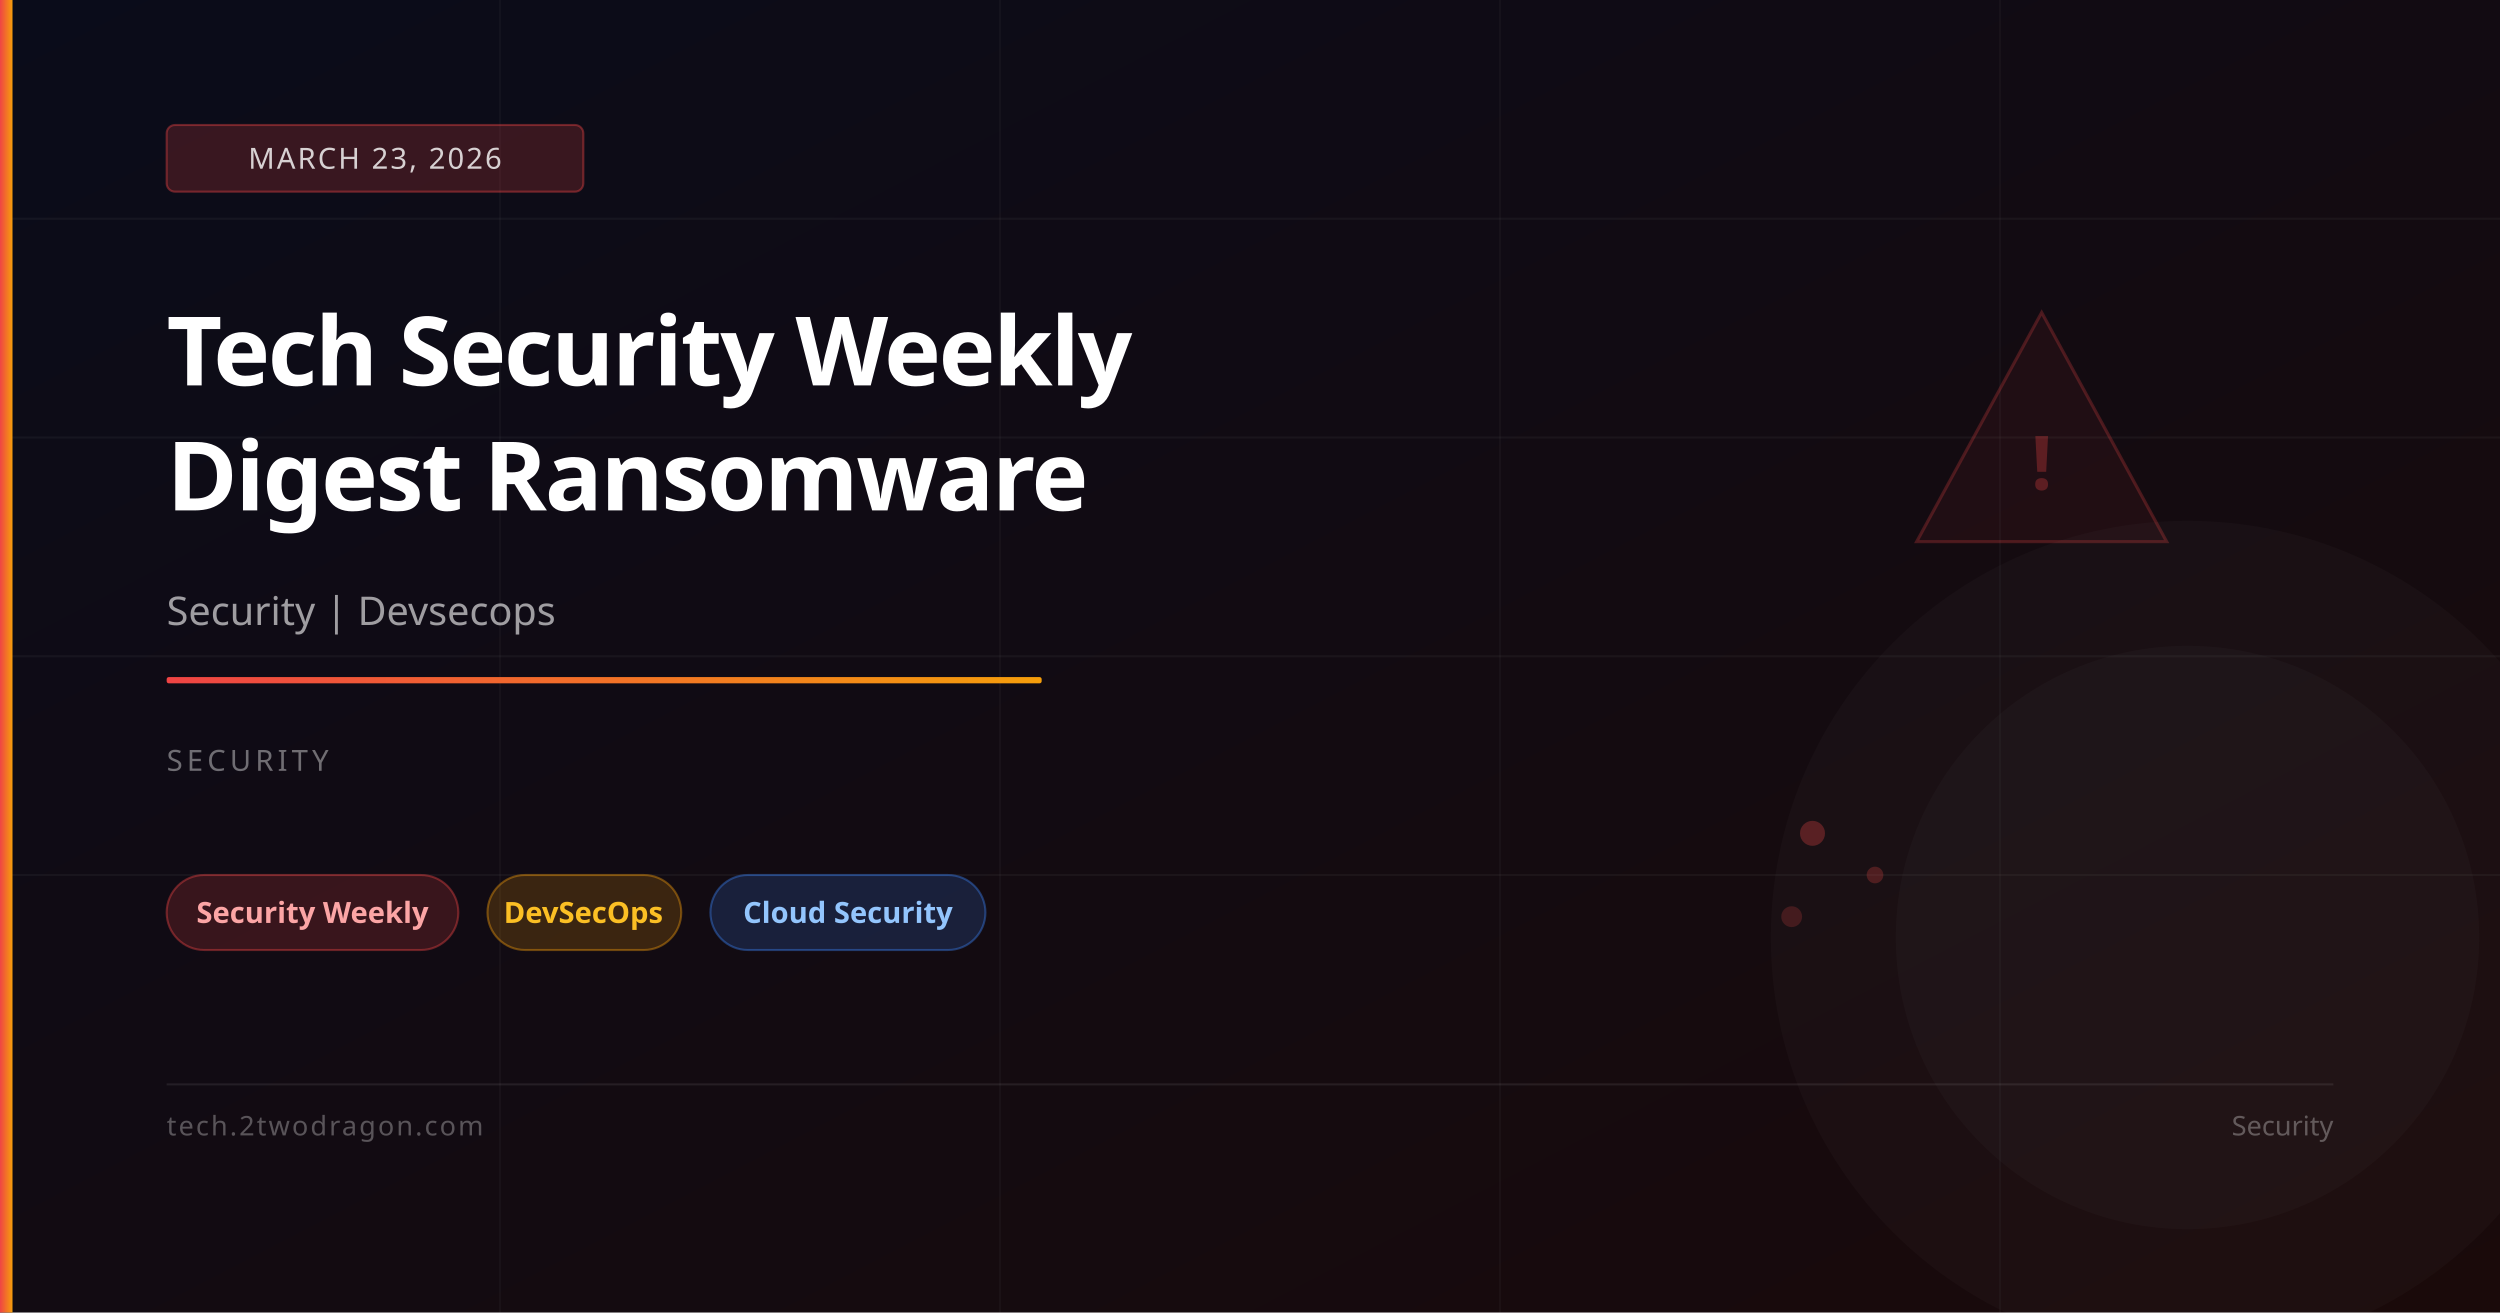
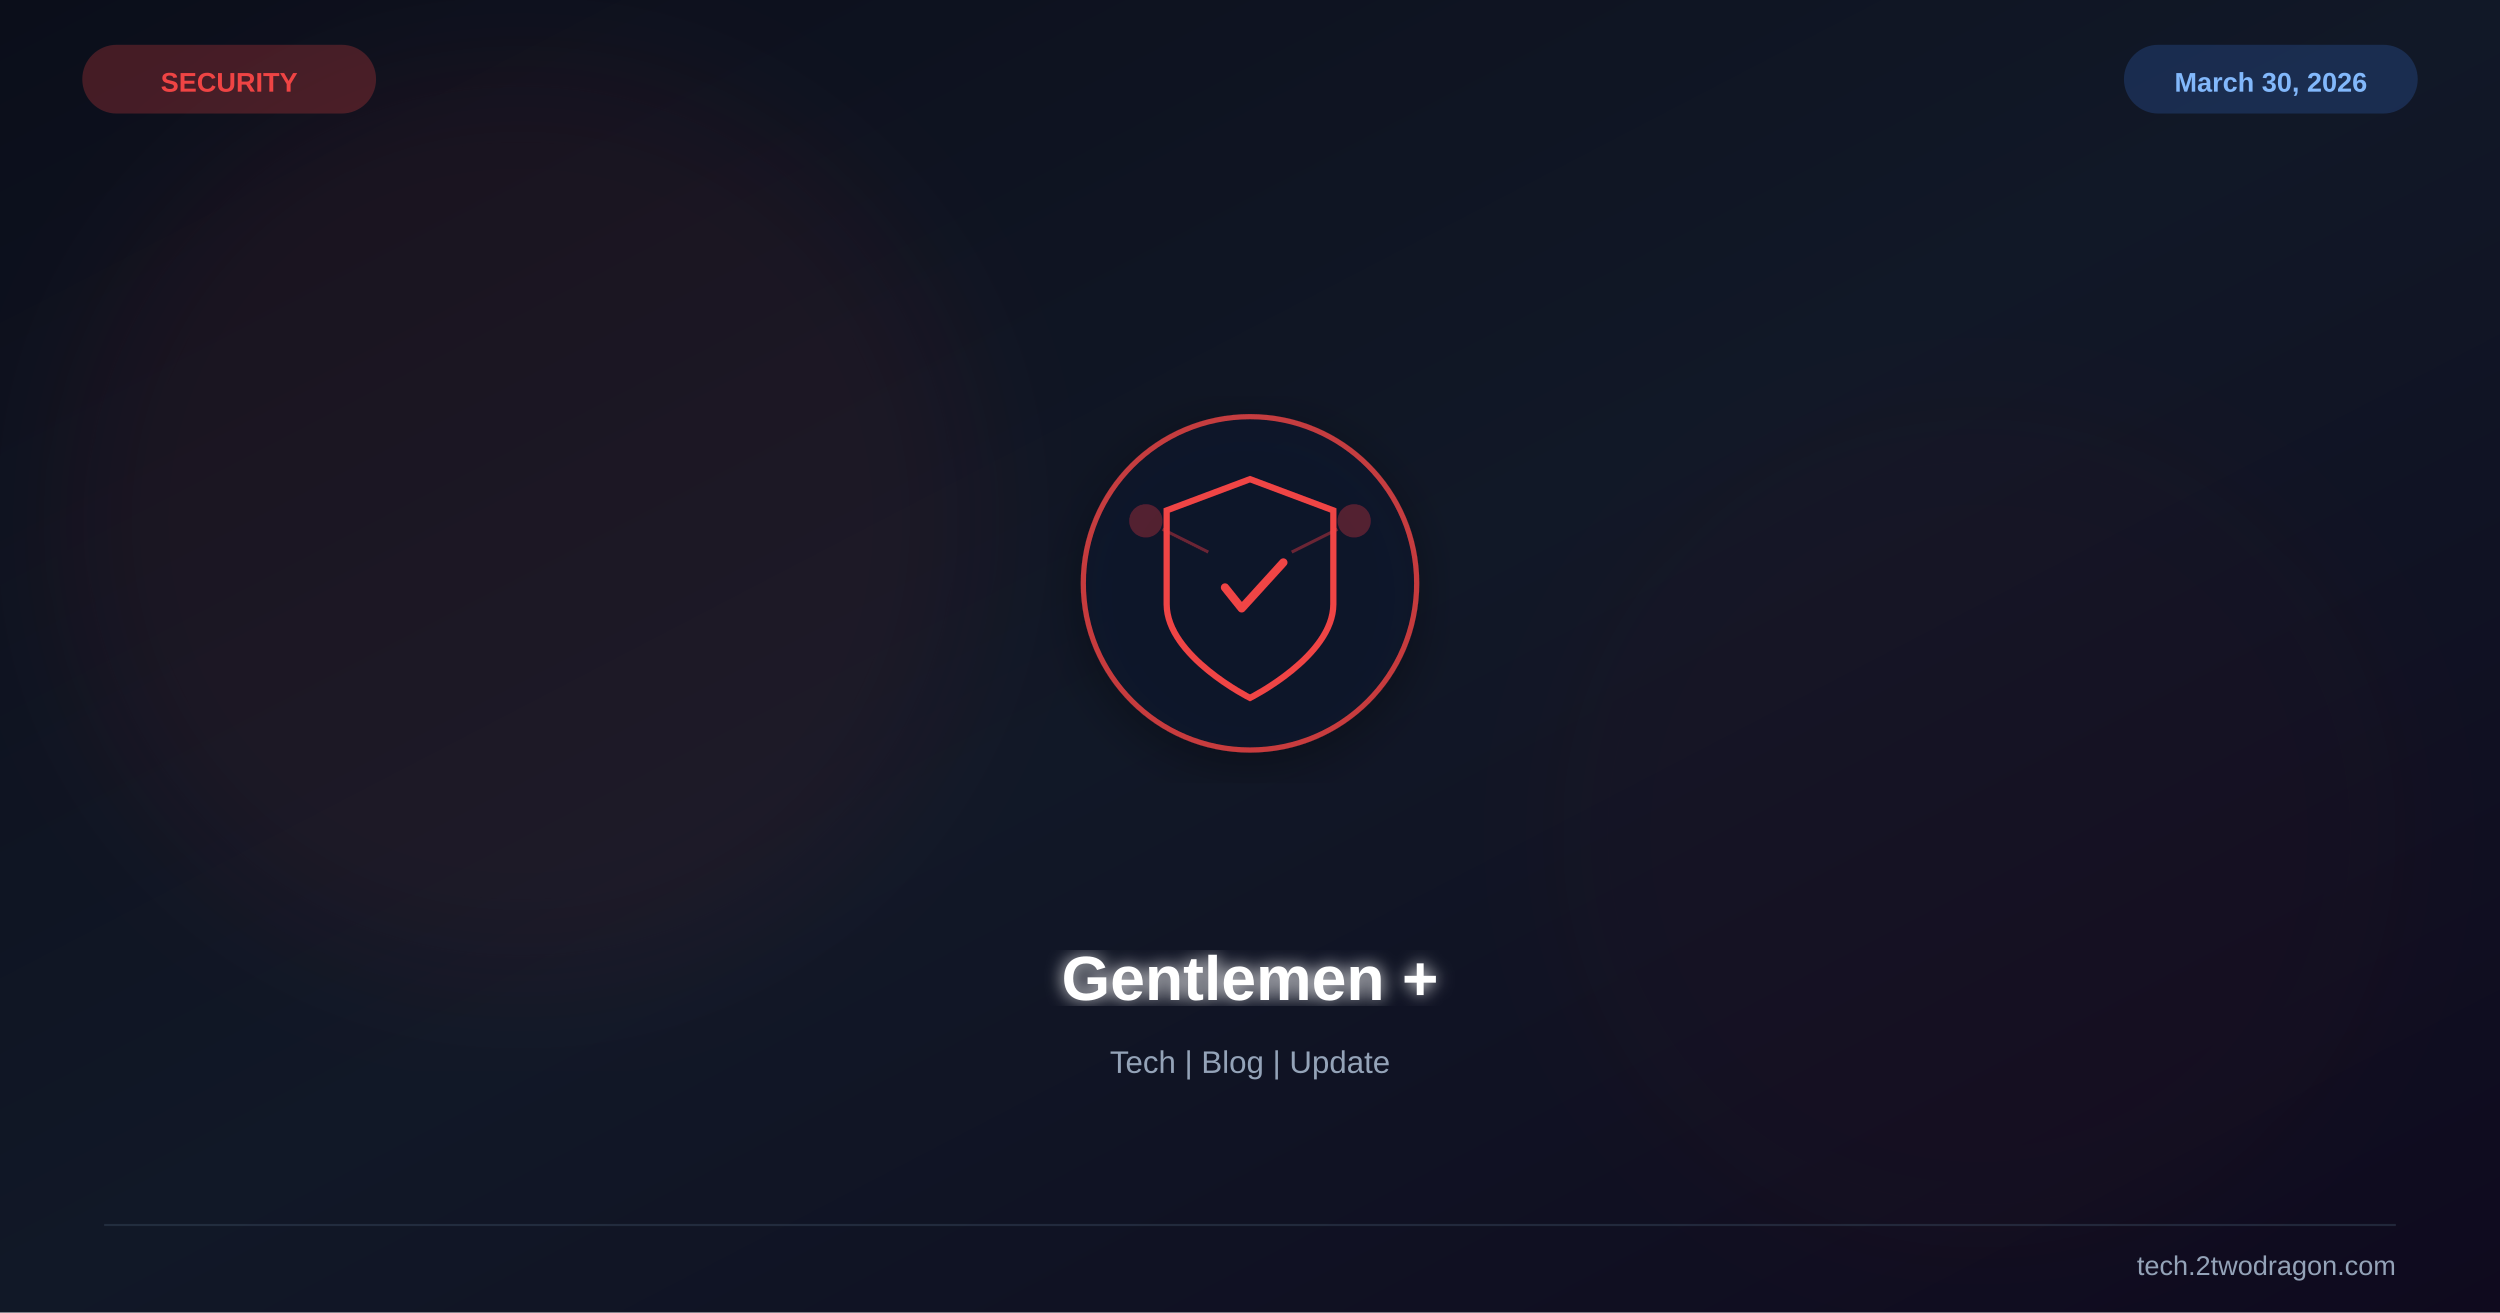
<svg xmlns="http://www.w3.org/2000/svg" viewBox="0 0 1200 630" width="1200" height="630">
  <defs>
    <linearGradient id="bg" x1="0%" y1="0%" x2="100%" y2="100%">
-       <stop offset="0%" stop-color="#0a0c1a" />
-       <stop offset="100%" stop-color="#1a0a0a" />
+       <stop offset="0%" stop-color="#0b0e1a" />
+       <stop offset="50%" stop-color="#111827" />
+       <stop offset="100%" stop-color="#0f0a1e" />
    </linearGradient>
-     <linearGradient id="accent" x1="0%" y1="0%" x2="100%" y2="0%">
-       <stop offset="0%" stop-color="#ef4444" />
-       <stop offset="100%" stop-color="#f59e0b" />
-     </linearGradient>
+     <filter id="glow">
+       <feGaussianBlur stdDeviation="4" result="b" />
+       <feMerge>
+         <feMergeNode in="b" />
+         <feMergeNode in="SourceGraphic" />
+       </feMerge>
+     </filter>
+     <filter id="sg">
+       <feGaussianBlur stdDeviation="30" />
+     </filter>
+     <filter id="shadow">
+       <feDropShadow dx="0" dy="6" stdDeviation="12" flood-color="#000" flood-opacity="0.4" />
+     </filter>
  </defs>
  <rect width="1200" height="630" fill="url(#bg)" />
-   <line x1="0" y1="105" x2="1200" y2="105" stroke="rgba(255,255,255,0.04)" stroke-width="1" />
-   <line x1="0" y1="210" x2="1200" y2="210" stroke="rgba(255,255,255,0.04)" stroke-width="1" />
-   <line x1="0" y1="315" x2="1200" y2="315" stroke="rgba(255,255,255,0.04)" stroke-width="1" />
-   <line x1="0" y1="420" x2="1200" y2="420" stroke="rgba(255,255,255,0.04)" stroke-width="1" />
-   <line x1="240" y1="0" x2="240" y2="630" stroke="rgba(255,255,255,0.03)" stroke-width="1" />
-   <line x1="480" y1="0" x2="480" y2="630" stroke="rgba(255,255,255,0.03)" stroke-width="1" />
-   <line x1="720" y1="0" x2="720" y2="630" stroke="rgba(255,255,255,0.03)" stroke-width="1" />
-   <line x1="960" y1="0" x2="960" y2="630" stroke="rgba(255,255,255,0.03)" stroke-width="1" />
-   <polygon points="980,150 1040,260 920,260" fill="rgba(239,68,68,0.06)" stroke="rgba(239,68,68,0.25)" stroke-width="1.5" />
-   <text x="980" y="235" font-family="system-ui,sans-serif" font-size="36" fill="rgba(239,68,68,0.3)" text-anchor="middle" font-weight="700">!</text>
-   <circle cx="870" cy="400" r="6" fill="rgba(239,68,68,0.3)" />
-   <circle cx="900" cy="420" r="4" fill="rgba(239,68,68,0.25)" />
-   <circle cx="860" cy="440" r="5" fill="rgba(239,68,68,0.2)" />
-   <circle cx="1050" cy="450" r="200" fill="rgba(255,255,255,0.02)" />
-   <circle cx="1050" cy="450" r="140" fill="rgba(255,255,255,0.02)" />
-   <rect x="0" y="0" width="6" height="630" fill="url(#accent)" />
-   <rect x="80" y="60" width="200" height="32" rx="4" fill="rgba(239,68,68,0.2)" stroke="rgba(239,68,68,0.4)" stroke-width="1" />
-   <text x="180" y="81" font-family="system-ui,sans-serif" font-size="14" fill="rgba(255,255,255,0.8)" text-anchor="middle" letter-spacing="1">MARCH 23, 2026</text>
-   <text x="80" y="185" font-family="system-ui,sans-serif" font-size="46" font-weight="700" fill="white" letter-spacing="-1">Tech Security Weekly</text>
-   <text x="80" y="245" font-family="system-ui,sans-serif" font-size="46" font-weight="700" fill="white" letter-spacing="-1">Digest Ransomware</text>
-   <text x="80" y="300" font-family="system-ui,sans-serif" font-size="19" fill="rgba(255,255,255,0.6)">Security | Devsecops</text>
-   <rect x="80" y="325" width="420" height="3" rx="1" fill="url(#accent)" />
-   <text x="80" y="370" font-family="system-ui,sans-serif" font-size="14" fill="rgba(255,255,255,0.4)" letter-spacing="2">SECURITY</text>
-   <rect x="80" y="420" width="140" height="36" rx="18" fill="rgba(239,68,68,0.18)" stroke="rgba(239,68,68,0.4)" stroke-width="1" />
-   <text x="150" y="443" font-family="system-ui,sans-serif" font-size="14" fill="#fca5a5" text-anchor="middle" font-weight="600">Security Weekly</text>
-   <rect x="234" y="420" width="93" height="36" rx="18" fill="rgba(245,158,11,0.18)" stroke="rgba(245,158,11,0.4)" stroke-width="1" />
-   <text x="280" y="443" font-family="system-ui,sans-serif" font-size="14" fill="#fbbf24" text-anchor="middle" font-weight="600">DevSecOps</text>
-   <rect x="341" y="420" width="132" height="36" rx="18" fill="rgba(59,130,246,0.18)" stroke="rgba(59,130,246,0.4)" stroke-width="1" />
-   <text x="407" y="443" font-family="system-ui,sans-serif" font-size="14" fill="#93c5fd" text-anchor="middle" font-weight="600">Cloud Security</text>
-   <rect x="80" y="520" width="1040" height="1" fill="rgba(255,255,255,0.08)" />
-   <text x="80" y="545" font-family="system-ui,sans-serif" font-size="13" fill="rgba(255,255,255,0.3)" letter-spacing="1">tech.2twodragon.com</text>
-   <text x="1120" y="545" font-family="system-ui,sans-serif" font-size="13" fill="rgba(255,255,255,0.3)" text-anchor="end">Security</text>
+   <circle cx="250" cy="250" r="220" fill="#ef4444" opacity="0.06" filter="url(#sg)" />
+   <circle cx="950" cy="400" r="200" fill="#991b1b" opacity="0.04" filter="url(#sg)" />
+   <g transform="translate(600,280)" filter="url(#shadow)">
+     <circle r="80" fill="#0f172a" stroke="#ef4444" stroke-width="2.5" opacity="0.8" />
+     <path d="M0,-50 L40,-35 L40,10 C40,35 0,55 0,55 C0,55 -40,35 -40,10 L-40,-35 Z" fill="none" stroke="#ef4444" stroke-width="3" />
+     <path d="M-12,2 L-4,12 L16,-10" stroke="#ef4444" stroke-width="4" fill="none" stroke-linecap="round" stroke-linejoin="round" />
+     <circle cx="-50" cy="-30" r="8" fill="#ef4444" opacity="0.3" />
+     <circle cx="50" cy="-30" r="8" fill="#ef4444" opacity="0.3" />
+     <line x1="-42" y1="-26" x2="-20" y2="-15" stroke="#ef4444" stroke-width="1.5" opacity="0.4" />
+     <line x1="42" y1="-26" x2="20" y2="-15" stroke="#ef4444" stroke-width="1.5" opacity="0.4" />
+   </g>
+   <text x="600" y="480" font-family="Arial,sans-serif" font-size="30" font-weight="bold" fill="white" text-anchor="middle" filter="url(#glow)">Gentlemen +</text>
+   <text x="600" y="515" font-family="Arial,sans-serif" font-size="15" fill="#94a3b8" text-anchor="middle">Tech | Blog | Update</text>
+   <text x="110" y="44" font-family="Arial,sans-serif" font-size="13" font-weight="bold" fill="#ef4444" text-anchor="middle">SECURITY</text>
+   <rect x="40" y="22" width="140" height="32" rx="16" fill="#ef4444" opacity="0.25" stroke="#ef4444" stroke-width="1" />
+   <text x="1090" y="44" font-family="Arial,sans-serif" font-size="13" font-weight="bold" fill="#93c5fd" text-anchor="middle">March 30, 2026</text>
+   <rect x="1020" y="22" width="140" height="32" rx="16" fill="#3b82f6" opacity="0.2" stroke="#3b82f6" stroke-width="1" />
+   <line x1="50" y1="588" x2="1150" y2="588" stroke="#334155" stroke-width="1" opacity="0.5" />
+   <text x="1150" y="612" font-family="Arial,sans-serif" font-size="13" fill="#94a3b8" text-anchor="end">tech.2twodragon.com</text>
</svg>
